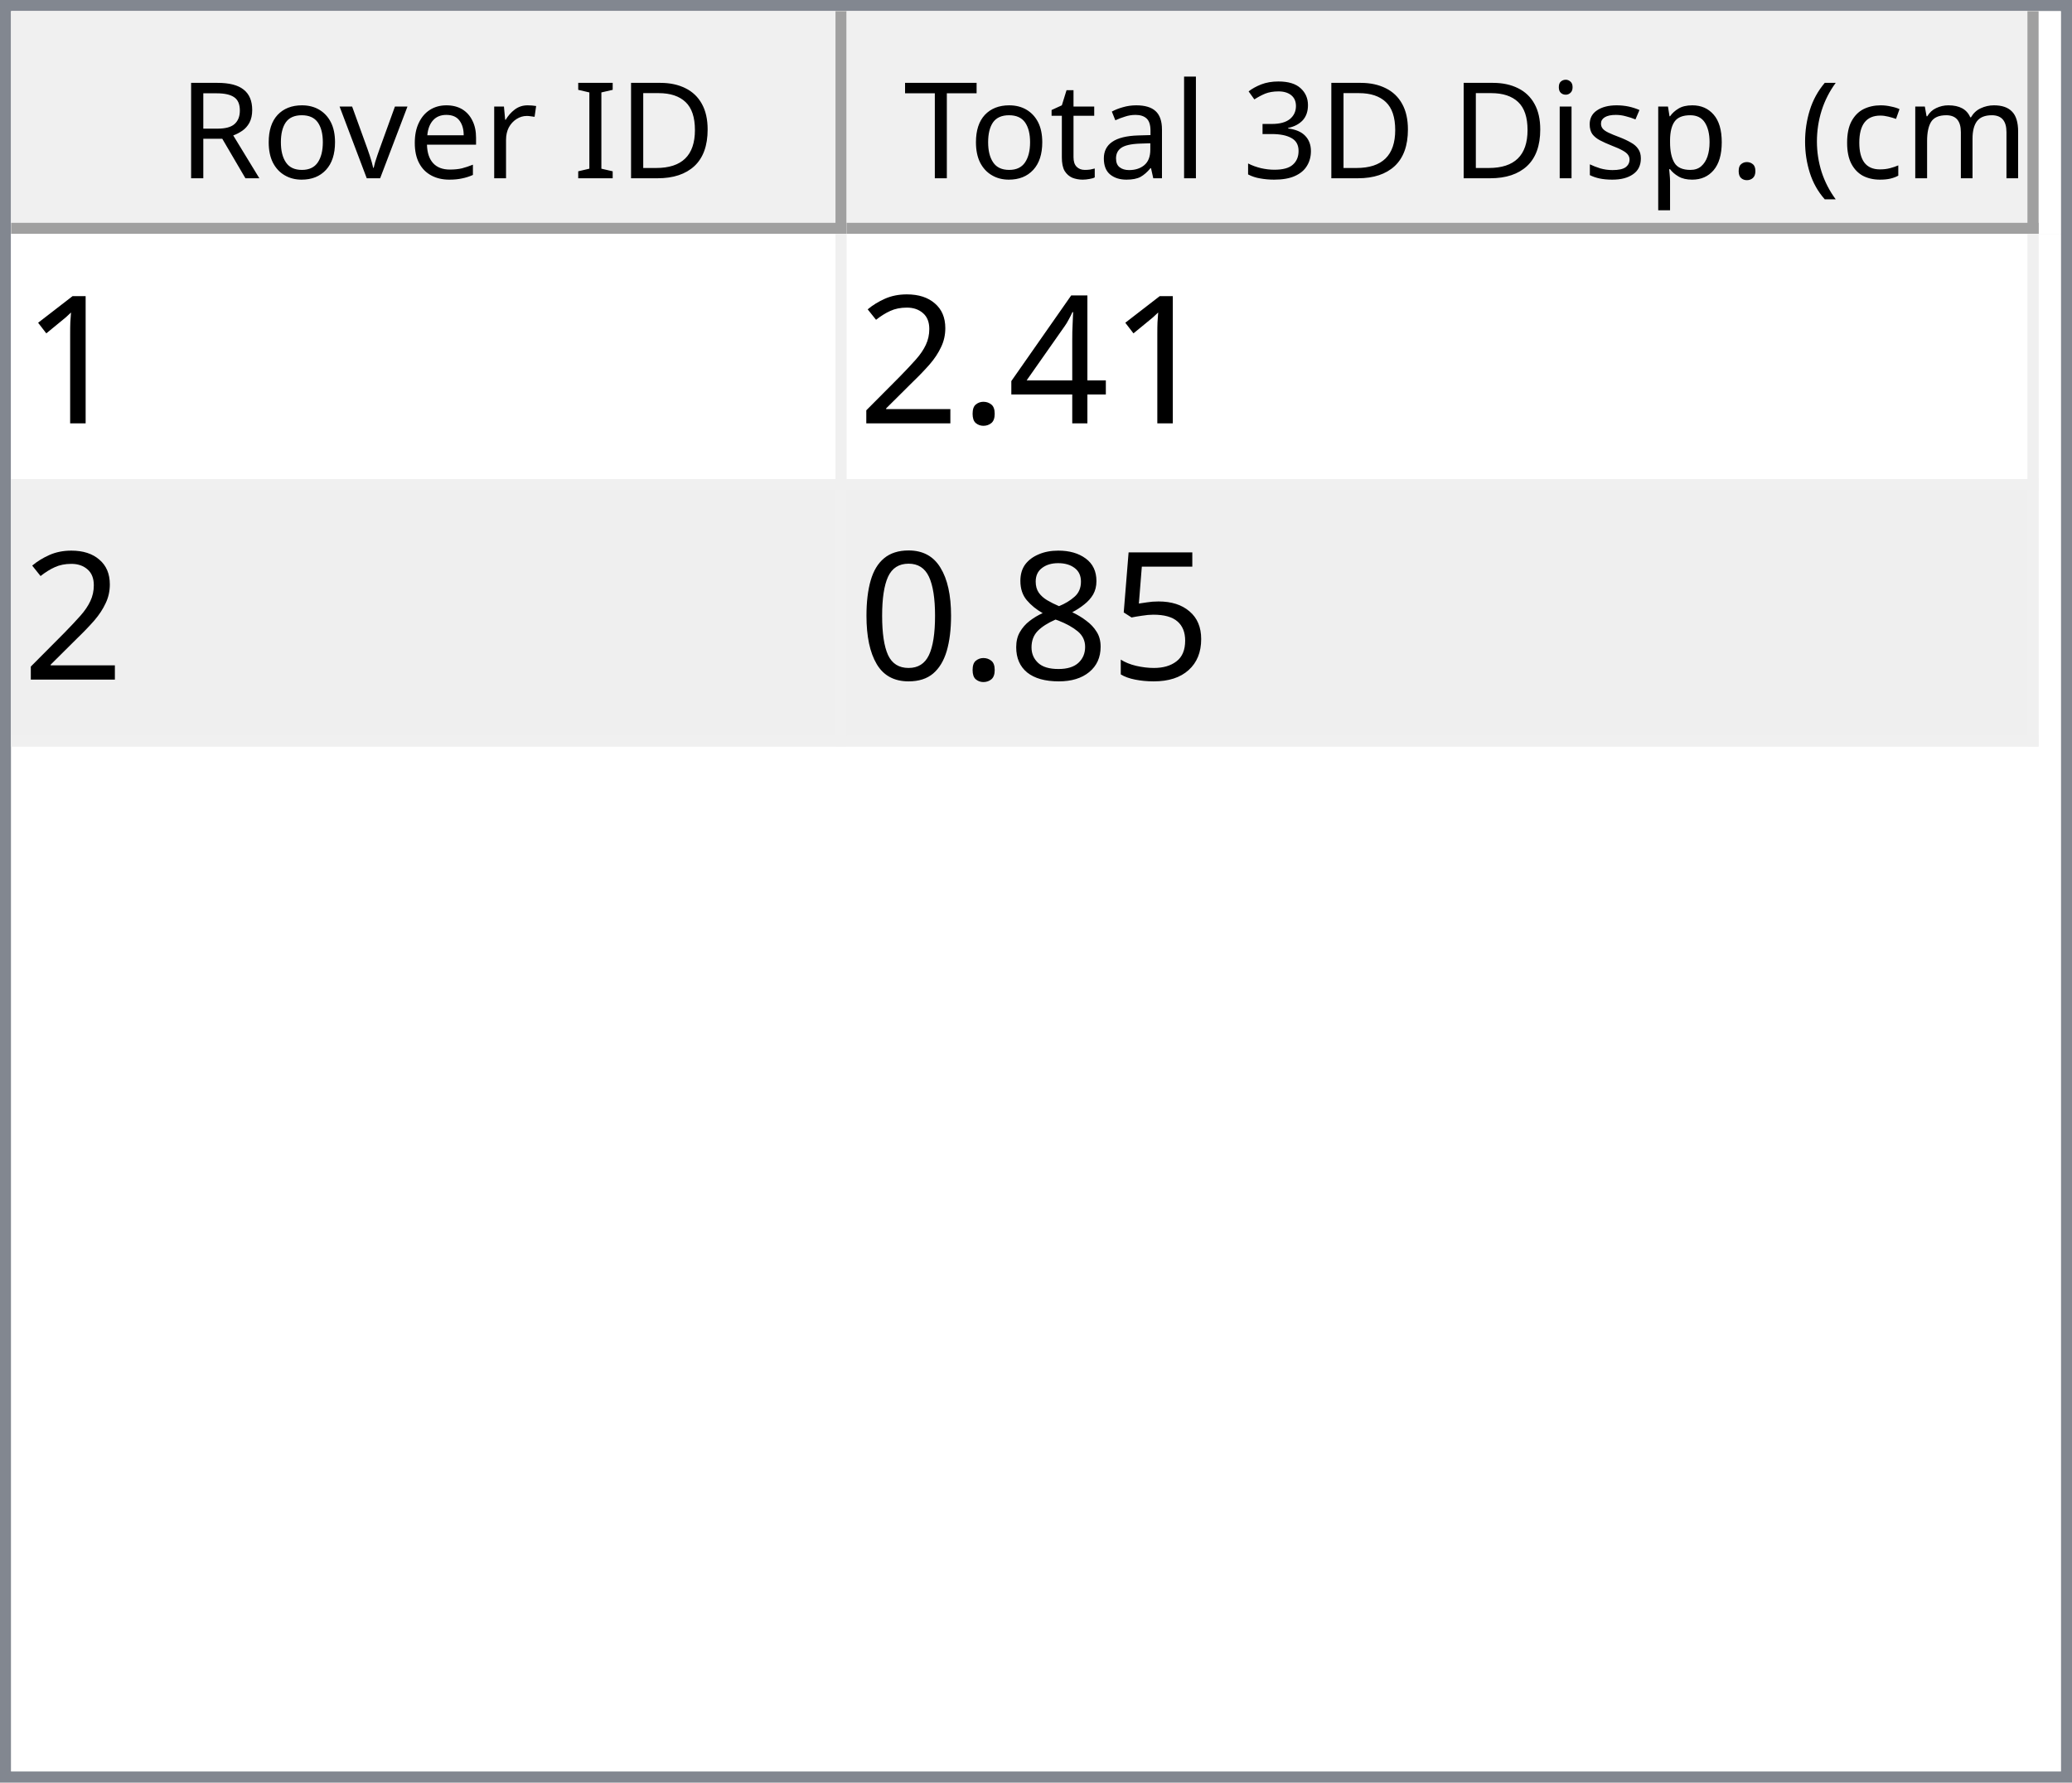
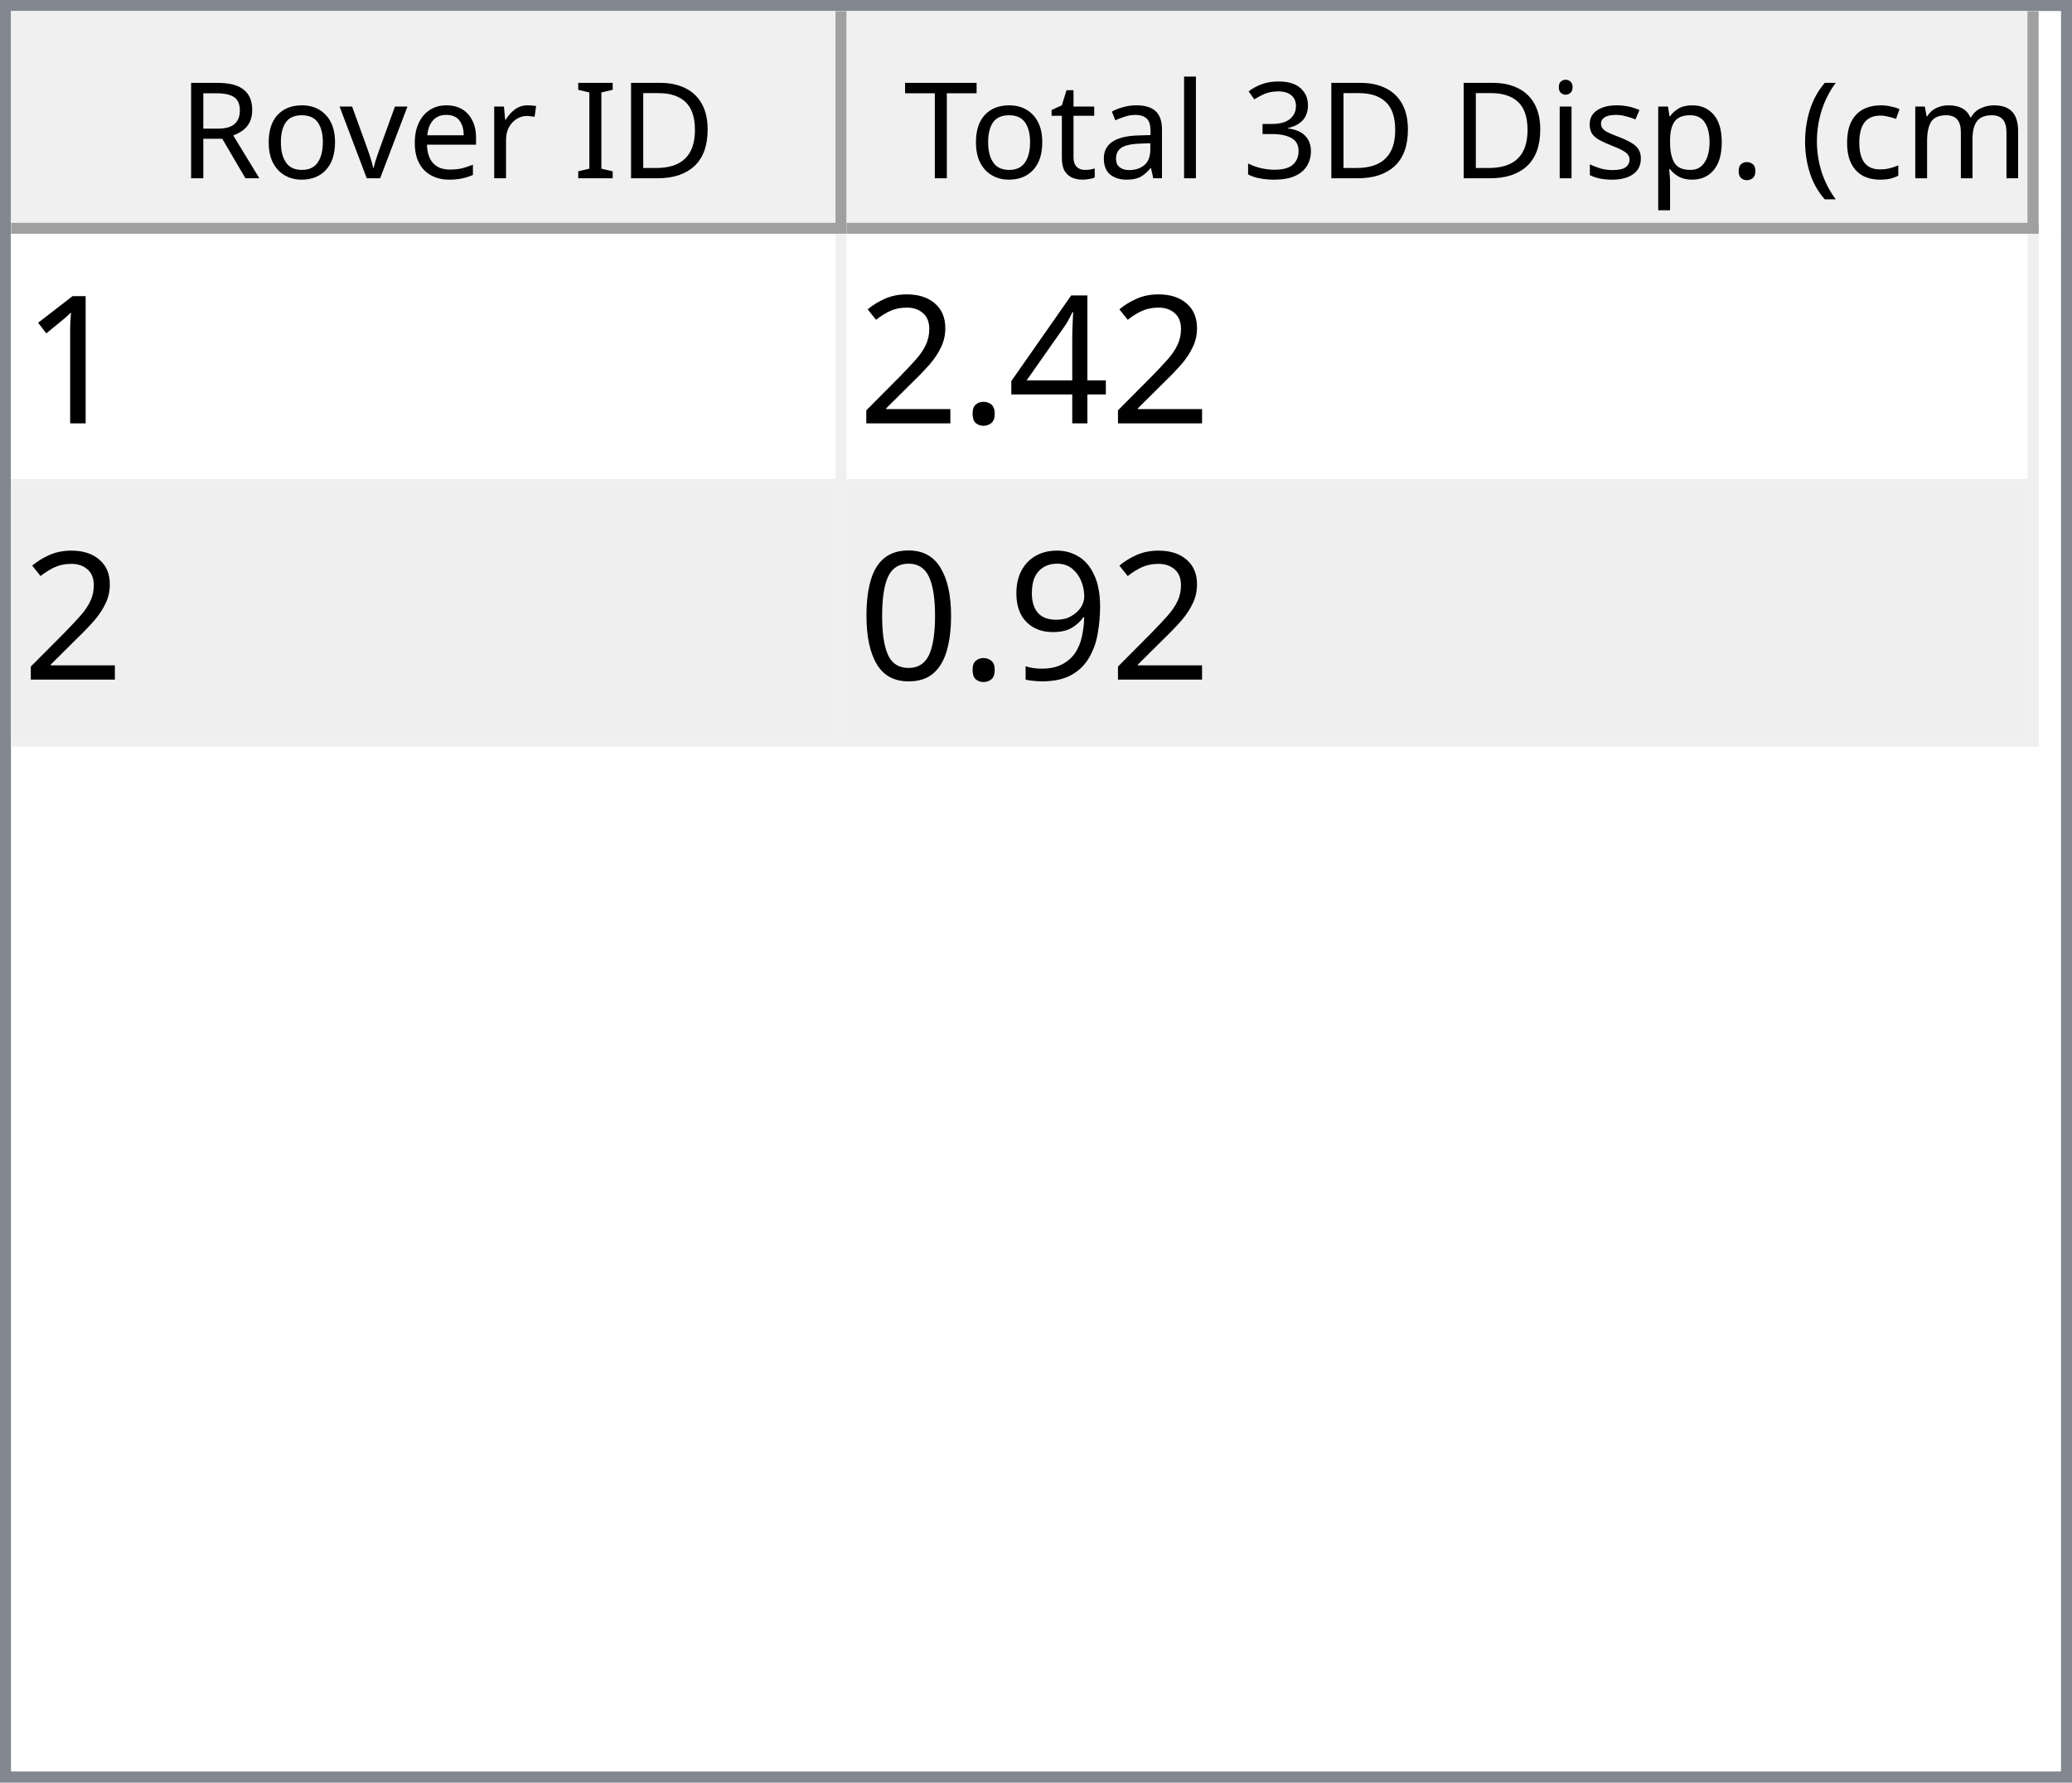
<svg xmlns="http://www.w3.org/2000/svg" style="fill-opacity:1; color-rendering:auto; color-interpolation:auto; text-rendering:auto; stroke:black; stroke-linecap:square; stroke-miterlimit:10; shape-rendering:auto; stroke-opacity:1; fill:black; stroke-dasharray:none; font-weight:normal; stroke-width:1; font-family:'Dialog'; font-style:normal; stroke-linejoin:miter; font-size:12px; stroke-dashoffset:0; image-rendering:auto;" width="186" height="160">
  <defs id="genericDefs" />
  <g>
    <defs id="defs1">
      <clipPath clipPathUnits="userSpaceOnUse" id="clipPath1">
        <path d="M0 0 L186 0 L186 160 L0 160 L0 0 Z" />
      </clipPath>
      <clipPath clipPathUnits="userSpaceOnUse" id="clipPath2">
        <path d="M0 0 L0 160 L186 160 L186 0 Z" />
      </clipPath>
      <clipPath clipPathUnits="userSpaceOnUse" id="clipPath3">
        <path d="M0 0 L0 20 L184 20 L184 0 Z" />
      </clipPath>
      <clipPath clipPathUnits="userSpaceOnUse" id="clipPath4">
        <path d="M0 0 L0 20 L75 20 L75 0 Z" />
      </clipPath>
      <clipPath clipPathUnits="userSpaceOnUse" id="clipPath5">
        <path d="M1 1 L1 19 L74 19 L74 1 Z" />
      </clipPath>
      <clipPath clipPathUnits="userSpaceOnUse" id="clipPath6">
        <path d="M0 0 L0 18 L73 18 L73 0 Z" />
      </clipPath>
      <clipPath clipPathUnits="userSpaceOnUse" id="clipPath7">
        <path d="M-0.5 -0.5 L-0.5 19.5 L74.5 19.5 L74.5 -0.5 Z" />
      </clipPath>
      <clipPath clipPathUnits="userSpaceOnUse" id="clipPath8">
        <path d="M0 0 L0 20 L107 20 L107 0 Z" />
      </clipPath>
      <clipPath clipPathUnits="userSpaceOnUse" id="clipPath9">
        <path d="M1 1 L1 19 L106 19 L106 1 Z" />
      </clipPath>
      <clipPath clipPathUnits="userSpaceOnUse" id="clipPath10">
        <path d="M0 0 L0 18 L105 18 L105 0 Z" />
      </clipPath>
      <clipPath clipPathUnits="userSpaceOnUse" id="clipPath11">
        <path d="M-0.5 -0.5 L-0.5 19.5 L106.5 19.5 L106.5 -0.5 Z" />
      </clipPath>
      <clipPath clipPathUnits="userSpaceOnUse" id="clipPath12">
        <path d="M0 0 L0 138 L184 138 L184 0 Z" />
      </clipPath>
      <clipPath clipPathUnits="userSpaceOnUse" id="clipPath13">
        <path d="M0 0 L0 46 L182 46 L182 0 Z" />
      </clipPath>
      <clipPath clipPathUnits="userSpaceOnUse" id="clipPath14">
        <path d="M-0.5 -0.5 L-0.5 45.5 L181.5 45.5 L181.5 -0.5 Z" />
      </clipPath>
      <clipPath clipPathUnits="userSpaceOnUse" id="clipPath15">
        <path d="M0 0 L0 22 L74 22 L74 0 Z" />
      </clipPath>
      <clipPath clipPathUnits="userSpaceOnUse" id="clipPath16">
        <path d="M0 0 L0 22 L106 22 L106 0 Z" />
      </clipPath>
      <font horiz-adv-x="64.551" id="font1">
        <font-face ascent="107.91" descent="25.098" units-per-em="100" style="font-style:normal; font-family:Segoe UI; font-weight:normal;" />
        <missing-glyph horiz-adv-x="64.551" d="M8.109 0 L8.109 68.266 L56.453 68.266 L56.453 0 L8.109 0 ZM15.328 7.234 L49.219 7.234 L49.219 61.031 L15.328 61.031 L15.328 7.234 Z" />
        <glyph unicode="D" horiz-adv-x="70.117" d="M9.188 0 L9.188 70.016 L28.516 70.016 Q65.531 70.016 65.531 35.891 Q65.531 19.672 55.25 9.836 Q44.969 0 27.734 0 L9.188 0 ZM17.391 62.594 L17.391 7.422 L27.828 7.422 Q41.609 7.422 49.273 14.797 Q56.938 22.172 56.938 35.688 Q56.938 62.594 28.328 62.594 L17.391 62.594 Z" />
        <glyph unicode="I" horiz-adv-x="26.611" d="M17.391 0 L9.188 0 L9.188 70.016 L17.391 70.016 L17.391 0 Z" />
        <glyph unicode=" " horiz-adv-x="27.393" d="" />
        <glyph unicode="r" horiz-adv-x="34.766" d="M34.188 41.891 Q32.078 43.5 28.125 43.5 Q23 43.5 19.555 38.672 Q16.109 33.844 16.109 25.484 L16.109 0 L8.109 0 L8.109 50 L16.109 50 L16.109 39.703 L16.312 39.703 Q18.016 44.969 21.531 47.922 Q25.047 50.875 29.391 50.875 Q32.516 50.875 34.188 50.203 L34.188 41.891 Z" />
        <glyph unicode="e" horiz-adv-x="52.295" d="M48.297 23 L12.984 23 Q13.188 14.656 17.484 10.109 Q21.781 5.562 29.297 5.562 Q37.75 5.562 44.828 11.141 L44.828 3.609 Q38.234 -1.172 27.391 -1.172 Q16.797 -1.172 10.742 5.641 Q4.688 12.453 4.688 24.812 Q4.688 36.469 11.305 43.82 Q17.922 51.172 27.734 51.172 Q37.547 51.172 42.922 44.828 Q48.297 38.484 48.297 27.203 L48.297 23 ZM40.094 29.781 Q40.047 36.719 36.75 40.578 Q33.453 44.438 27.594 44.438 Q21.922 44.438 17.969 40.383 Q14.016 36.328 13.094 29.781 L40.094 29.781 Z" />
        <glyph unicode="v" horiz-adv-x="47.9" d="M47.406 50 L27.484 0 L19.625 0 L0.688 50 L9.469 50 L22.172 13.672 Q23.578 9.672 23.922 6.688 L24.125 6.688 Q24.609 10.453 25.688 13.484 L38.969 50 L47.406 50 Z" />
        <glyph unicode="o" horiz-adv-x="58.594" d="M29 -1.172 Q17.922 -1.172 11.305 5.836 Q4.688 12.844 4.688 24.422 Q4.688 37.016 11.57 44.094 Q18.453 51.172 30.172 51.172 Q41.359 51.172 47.633 44.289 Q53.906 37.406 53.906 25.203 Q53.906 13.234 47.141 6.031 Q40.375 -1.172 29 -1.172 ZM29.594 44.438 Q21.875 44.438 17.383 39.188 Q12.891 33.938 12.891 24.703 Q12.891 15.828 17.43 10.695 Q21.969 5.562 29.594 5.562 Q37.359 5.562 41.531 10.594 Q45.703 15.625 45.703 24.906 Q45.703 34.281 41.531 39.359 Q37.359 44.438 29.594 44.438 Z" />
        <glyph unicode="R" horiz-adv-x="59.814" d="M59.375 0 L49.609 0 L37.891 19.625 Q36.281 22.359 34.766 24.289 Q33.25 26.219 31.664 27.438 Q30.078 28.656 28.25 29.219 Q26.422 29.781 24.125 29.781 L17.391 29.781 L17.391 0 L9.188 0 L9.188 70.016 L30.078 70.016 Q34.672 70.016 38.555 68.867 Q42.438 67.719 45.289 65.375 Q48.141 63.031 49.758 59.547 Q51.375 56.062 51.375 51.375 Q51.375 47.703 50.273 44.656 Q49.172 41.609 47.148 39.211 Q45.125 36.812 42.266 35.133 Q39.406 33.453 35.844 32.516 L35.844 32.328 Q37.594 31.547 38.891 30.547 Q40.188 29.547 41.359 28.18 Q42.531 26.812 43.68 25.078 Q44.828 23.344 46.234 21.047 L59.375 0 ZM17.391 62.594 L17.391 37.203 L28.516 37.203 Q31.594 37.203 34.203 38.133 Q36.812 39.062 38.719 40.797 Q40.625 42.531 41.703 45.047 Q42.781 47.562 42.781 50.688 Q42.781 56.297 39.141 59.445 Q35.5 62.594 28.609 62.594 L17.391 62.594 Z" />
        <glyph unicode=")" horiz-adv-x="30.176" d="M8.297 -15.922 L1.172 -15.922 Q16.406 2.344 16.406 26.812 Q16.406 51.469 1.078 70.016 L8.297 70.016 Q23.531 52.156 23.531 26.703 Q23.531 1.375 8.297 -15.922 Z" />
        <glyph unicode="m" horiz-adv-x="86.133" d="M79.109 0 L71.094 0 L71.094 28.719 Q71.094 37.016 68.531 40.727 Q65.969 44.438 59.906 44.438 Q54.781 44.438 51.195 39.75 Q47.609 35.062 47.609 28.516 L47.609 0 L39.594 0 L39.594 29.688 Q39.594 44.438 28.219 44.438 Q22.953 44.438 19.531 40.016 Q16.109 35.594 16.109 28.516 L16.109 0 L8.109 0 L8.109 50 L16.109 50 L16.109 42.094 L16.312 42.094 Q21.625 51.172 31.844 51.172 Q36.969 51.172 40.773 48.312 Q44.578 45.453 46 40.828 Q51.562 51.172 62.594 51.172 Q79.109 51.172 79.109 30.812 L79.109 0 Z" />
        <glyph unicode="c" horiz-adv-x="46.191" d="M42.188 2.297 Q36.422 -1.172 28.516 -1.172 Q17.828 -1.172 11.258 5.789 Q4.688 12.75 4.688 23.828 Q4.688 36.188 11.766 43.68 Q18.844 51.172 30.672 51.172 Q37.25 51.172 42.281 48.734 L42.281 40.531 Q36.719 44.438 30.375 44.438 Q22.703 44.438 17.797 38.945 Q12.891 33.453 12.891 24.516 Q12.891 15.719 17.508 10.641 Q22.125 5.562 29.891 5.562 Q36.422 5.562 42.188 9.906 L42.188 2.297 Z" />
        <glyph unicode="(" horiz-adv-x="30.176" d="M29.109 -15.922 L21.969 -15.922 Q6.844 1.375 6.844 26.703 Q6.844 52.156 21.969 70.016 L29.203 70.016 Q13.875 51.469 13.875 26.812 Q13.875 2.344 29.109 -15.922 Z" />
        <glyph unicode="." horiz-adv-x="21.68" d="M10.891 -1.078 Q8.641 -1.078 7.055 0.539 Q5.469 2.156 5.469 4.391 Q5.469 6.641 7.055 8.273 Q8.641 9.906 10.891 9.906 Q13.188 9.906 14.797 8.273 Q16.406 6.641 16.406 4.391 Q16.406 2.156 14.797 0.539 Q13.188 -1.078 10.891 -1.078 Z" />
        <glyph unicode="p" horiz-adv-x="58.789" d="M16.312 7.234 L16.109 7.234 L16.109 -23 L8.109 -23 L8.109 50 L16.109 50 L16.109 41.219 L16.312 41.219 Q22.219 51.172 33.594 51.172 Q43.266 51.172 48.688 44.461 Q54.109 37.75 54.109 26.469 Q54.109 13.922 48 6.375 Q41.891 -1.172 31.297 -1.172 Q21.578 -1.172 16.312 7.234 ZM16.109 27.391 L16.109 20.406 Q16.109 14.203 20.141 9.883 Q24.172 5.562 30.375 5.562 Q37.641 5.562 41.773 11.133 Q45.906 16.703 45.906 26.609 Q45.906 34.969 42.047 39.703 Q38.188 44.438 31.594 44.438 Q24.609 44.438 20.359 39.578 Q16.109 34.719 16.109 27.391 Z" />
        <glyph unicode="s" horiz-adv-x="42.432" d="M5.078 1.812 L5.078 10.406 Q11.625 5.562 19.484 5.562 Q30.031 5.562 30.031 12.594 Q30.031 14.594 29.125 15.992 Q28.219 17.391 26.68 18.461 Q25.141 19.531 23.07 20.383 Q21 21.234 18.609 22.172 Q15.281 23.484 12.766 24.828 Q10.25 26.172 8.57 27.859 Q6.891 29.547 6.031 31.695 Q5.172 33.844 5.172 36.719 Q5.172 40.234 6.789 42.945 Q8.406 45.656 11.086 47.484 Q13.766 49.312 17.211 50.242 Q20.656 51.172 24.312 51.172 Q30.812 51.172 35.938 48.922 L35.938 40.828 Q30.422 44.438 23.25 44.438 Q21 44.438 19.195 43.922 Q17.391 43.406 16.094 42.477 Q14.797 41.547 14.086 40.258 Q13.375 38.969 13.375 37.406 Q13.375 35.453 14.086 34.133 Q14.797 32.812 16.164 31.789 Q17.531 30.766 19.484 29.938 Q21.438 29.109 23.922 28.125 Q27.25 26.859 29.883 25.516 Q32.516 24.172 34.375 22.484 Q36.234 20.797 37.234 18.602 Q38.234 16.406 38.234 13.375 Q38.234 9.672 36.602 6.938 Q34.969 4.203 32.234 2.398 Q29.5 0.594 25.93 -0.289 Q22.359 -1.172 18.453 -1.172 Q10.75 -1.172 5.078 1.812 Z" />
        <glyph unicode="i" horiz-adv-x="24.219" d="M12.203 62.703 Q10.062 62.703 8.547 64.164 Q7.031 65.625 7.031 67.875 Q7.031 70.125 8.547 71.609 Q10.062 73.094 12.203 73.094 Q14.406 73.094 15.945 71.609 Q17.484 70.125 17.484 67.875 Q17.484 65.719 15.945 64.211 Q14.406 62.703 12.203 62.703 ZM16.109 0 L8.109 0 L8.109 50 L16.109 50 L16.109 0 Z" />
        <glyph unicode="3" horiz-adv-x="53.906" d="M46.531 19.828 Q46.531 15.094 44.75 11.211 Q42.969 7.328 39.719 4.57 Q36.469 1.812 31.93 0.297 Q27.391 -1.219 21.922 -1.219 Q11.922 -1.219 6 2.594 L6 11.188 Q13.094 5.609 22.219 5.609 Q25.875 5.609 28.828 6.539 Q31.781 7.469 33.906 9.227 Q36.031 10.984 37.18 13.477 Q38.328 15.969 38.328 19.094 Q38.328 32.812 18.797 32.812 L12.984 32.812 L12.984 39.594 L18.5 39.594 Q35.797 39.594 35.797 52.484 Q35.797 64.406 22.609 64.406 Q15.188 64.406 8.688 59.422 L8.688 67.188 Q15.375 71.188 24.609 71.188 Q29 71.188 32.57 69.969 Q36.141 68.75 38.68 66.555 Q41.219 64.359 42.609 61.281 Q44 58.203 44 54.5 Q44 40.672 30.031 36.719 L30.031 36.531 Q33.594 36.141 36.625 34.797 Q39.656 33.453 41.852 31.305 Q44.047 29.156 45.289 26.25 Q46.531 23.344 46.531 19.828 Z" />
        <glyph unicode="l" horiz-adv-x="24.219" d="M16.109 0 L8.109 0 L8.109 74.031 L16.109 74.031 L16.109 0 Z" />
        <glyph unicode="a" horiz-adv-x="50.879" d="M43.891 0 L35.891 0 L35.891 7.812 L35.688 7.812 Q30.469 -1.172 20.312 -1.172 Q12.844 -1.172 8.617 2.781 Q4.391 6.734 4.391 13.281 Q4.391 27.297 20.906 29.594 L35.891 31.688 Q35.891 44.438 25.594 44.438 Q16.547 44.438 9.281 38.281 L9.281 46.484 Q16.656 51.172 26.266 51.172 Q43.891 51.172 43.891 32.516 L43.891 0 ZM35.891 25.297 L23.828 23.641 Q18.266 22.859 15.43 20.875 Q12.594 18.891 12.594 13.875 Q12.594 10.203 15.211 7.883 Q17.828 5.562 22.172 5.562 Q28.125 5.562 32.008 9.742 Q35.891 13.922 35.891 20.312 L35.891 25.297 Z" />
        <glyph unicode="t" horiz-adv-x="33.887" d="M31.297 0.484 Q28.469 -1.078 23.828 -1.078 Q10.688 -1.078 10.688 13.578 L10.688 43.172 L2.094 43.172 L2.094 50 L10.688 50 L10.688 62.203 L18.703 64.797 L18.703 50 L31.297 50 L31.297 43.172 L18.703 43.172 L18.703 14.984 Q18.703 9.969 20.414 7.82 Q22.125 5.672 26.078 5.672 Q29.109 5.672 31.297 7.328 L31.297 0.484 Z" />
        <glyph unicode="T" horiz-adv-x="52.393" d="M50.594 62.594 L30.375 62.594 L30.375 0 L22.172 0 L22.172 62.594 L2 62.594 L2 70.016 L50.594 70.016 L50.594 62.594 Z" />
      </font>
      <font horiz-adv-x="75.0" id="font2">
        <font-face ascent="100.537" descent="21.973" units-per-em="100" style="font-style:normal; font-family:sans-serif; font-weight:normal;" />
        <missing-glyph horiz-adv-x="75.0" d="M12.5 0 L12.5 62.5 L62.5 62.5 L62.5 0 L12.5 0 ZM14.062 1.562 L60.938 1.562 L60.938 60.938 L14.062 60.938 L14.062 1.562 Z" />
        <glyph unicode="1" horiz-adv-x="55.615" d="M37.25 0 L28.469 0 L28.469 56 Q25.297 52.984 20.141 49.953 Q14.984 46.922 10.891 45.406 L10.891 53.906 Q18.266 57.375 23.781 62.305 Q29.297 67.234 31.594 71.875 L37.25 71.875 L37.25 0 Z" />
        <glyph unicode="4" horiz-adv-x="55.615" d="M32.328 0 L32.328 17.141 L1.266 17.141 L1.266 25.203 L33.938 71.578 L41.109 71.578 L41.109 25.203 L50.781 25.203 L50.781 17.141 L41.109 17.141 L41.109 0 L32.328 0 ZM32.328 25.203 L32.328 57.469 L9.906 25.203 L32.328 25.203 Z" />
        <glyph unicode="." horiz-adv-x="27.783" d="M9.078 0 L9.078 10.016 L19.094 10.016 L19.094 0 L9.078 0 Z" />
        <glyph unicode="2" horiz-adv-x="55.615" d="M50.344 8.453 L50.344 0 L3.031 0 Q2.938 3.172 4.047 6.109 Q5.859 10.938 9.836 15.625 Q13.812 20.312 21.344 26.469 Q33.016 36.031 37.117 41.625 Q41.219 47.219 41.219 52.203 Q41.219 57.422 37.477 61.008 Q33.734 64.594 27.734 64.594 Q21.391 64.594 17.578 60.789 Q13.766 56.984 13.719 50.25 L4.688 51.172 Q5.609 61.281 11.664 66.578 Q17.719 71.875 27.938 71.875 Q38.234 71.875 44.242 66.164 Q50.25 60.453 50.25 52 Q50.25 47.703 48.492 43.555 Q46.734 39.406 42.656 34.812 Q38.578 30.219 29.109 22.219 Q21.188 15.578 18.945 13.211 Q16.703 10.844 15.234 8.453 L50.344 8.453 Z" />
-         <glyph unicode="5" horiz-adv-x="55.615" d="M4.156 18.75 L13.375 19.531 Q14.406 12.797 18.141 9.398 Q21.875 6 27.156 6 Q33.5 6 37.891 10.789 Q42.281 15.578 42.281 23.484 Q42.281 31 38.062 35.352 Q33.844 39.703 27 39.703 Q22.75 39.703 19.336 37.773 Q15.922 35.844 13.969 32.766 L5.719 33.844 L12.641 70.609 L48.25 70.609 L48.25 62.203 L19.672 62.203 L15.828 42.969 Q22.266 47.469 29.344 47.469 Q38.719 47.469 45.164 40.969 Q51.609 34.469 51.609 24.266 Q51.609 14.547 45.953 7.469 Q39.062 -1.219 27.156 -1.219 Q17.391 -1.219 11.211 4.25 Q5.031 9.719 4.156 18.75 Z" />
-         <glyph unicode="8" horiz-adv-x="55.615" d="M17.672 38.812 Q12.203 40.828 9.57 44.539 Q6.938 48.25 6.938 53.422 Q6.938 61.234 12.555 66.555 Q18.172 71.875 27.484 71.875 Q36.859 71.875 42.578 66.43 Q48.297 60.984 48.297 53.172 Q48.297 48.188 45.68 44.508 Q43.062 40.828 37.75 38.812 Q44.344 36.672 47.781 31.883 Q51.219 27.094 51.219 20.453 Q51.219 11.281 44.727 5.031 Q38.234 -1.219 27.641 -1.219 Q17.047 -1.219 10.547 5.055 Q4.047 11.328 4.047 20.703 Q4.047 27.688 7.594 32.398 Q11.141 37.109 17.672 38.812 ZM15.922 53.719 Q15.922 48.641 19.195 45.414 Q22.469 42.188 27.688 42.188 Q32.766 42.188 36.016 45.383 Q39.266 48.578 39.266 53.219 Q39.266 58.062 35.914 61.359 Q32.562 64.656 27.594 64.656 Q22.562 64.656 19.242 61.43 Q15.922 58.203 15.922 53.719 ZM13.094 20.656 Q13.094 16.891 14.875 13.375 Q16.656 9.859 20.172 7.93 Q23.688 6 27.734 6 Q34.031 6 38.133 10.055 Q42.234 14.109 42.234 20.359 Q42.234 26.703 38.016 30.859 Q33.797 35.016 27.438 35.016 Q21.234 35.016 17.164 30.914 Q13.094 26.812 13.094 20.656 Z" />
+         <glyph unicode="9" horiz-adv-x="55.615" d="M5.469 16.547 L13.922 17.328 Q14.984 11.375 18.016 8.688 Q21.047 6 25.781 6 Q29.828 6 32.883 7.859 Q35.938 9.719 37.891 12.82 Q39.844 15.922 41.164 21.195 Q42.484 26.469 42.484 31.938 Q42.484 32.516 42.438 33.688 Q39.797 29.5 35.234 26.883 Q30.672 24.266 25.344 24.266 Q16.453 24.266 10.305 30.711 Q4.156 37.156 4.156 47.703 Q4.156 58.594 10.578 65.234 Q17 71.875 26.656 71.875 Q33.641 71.875 39.43 68.117 Q45.219 64.359 48.219 57.398 Q51.219 50.438 51.219 37.25 Q51.219 23.531 48.242 15.406 Q45.266 7.281 39.383 3.031 Q33.5 -1.219 25.594 -1.219 Q17.188 -1.219 11.867 3.445 Q6.547 8.109 5.469 16.547 ZM41.453 48.141 Q41.453 55.719 37.43 60.156 Q33.406 64.594 27.734 64.594 Q21.875 64.594 17.531 59.812 Q13.188 55.031 13.188 47.406 Q13.188 40.578 17.312 36.305 Q21.438 32.031 27.484 32.031 Q33.594 32.031 37.523 36.305 Q41.453 40.578 41.453 48.141 Z" />
        <glyph unicode="0" horiz-adv-x="55.615" d="M4.156 35.297 Q4.156 48 6.766 55.742 Q9.375 63.484 14.523 67.68 Q19.672 71.875 27.484 71.875 Q33.25 71.875 37.594 69.555 Q41.938 67.234 44.773 62.867 Q47.609 58.5 49.219 52.227 Q50.828 45.953 50.828 35.297 Q50.828 22.703 48.242 14.969 Q45.656 7.234 40.508 3.008 Q35.359 -1.219 27.484 -1.219 Q17.141 -1.219 11.234 6.203 Q4.156 15.141 4.156 35.297 ZM13.188 35.297 Q13.188 17.672 17.312 11.836 Q21.438 6 27.484 6 Q33.547 6 37.672 11.859 Q41.797 17.719 41.797 35.297 Q41.797 52.984 37.672 58.789 Q33.547 64.594 27.391 64.594 Q21.344 64.594 17.719 59.469 Q13.188 52.938 13.188 35.297 Z" />
      </font>
    </defs>
    <g style="fill:white; stroke:white;">
      <rect x="0" y="0" width="186" style="clip-path:url(#clipPath1); stroke:none;" height="160" />
    </g>
    <g style="fill:white; text-rendering:optimizeSpeed; color-rendering:optimizeSpeed; image-rendering:optimizeSpeed; shape-rendering:crispEdges; stroke:white; color-interpolation:sRGB;">
      <rect x="0" width="186" height="160" y="0" style="stroke:none;" />
      <path style="stroke:none;" d="M0 160 L186 160 L186 0 L0 0 Z" />
    </g>
    <g style="fill:rgb(240,240,240); font-family:'Segoe UI'; stroke:rgb(240,240,240);">
      <rect x="0" y="0" width="186" style="clip-path:url(#clipPath2); stroke:none;" height="160" />
    </g>
    <g style="fill:rgb(130,135,144); font-family:'Segoe UI'; stroke:rgb(130,135,144);">
      <path d="M0 0 L186 0 L186 160 L0 160 L0 0 ZM1 1 L185 1 L185 159 L1 159 L1 1 Z" style="fill-rule:evenodd; clip-path:url(#clipPath2); stroke:none;" />
    </g>
    <g style="fill:white; font-family:'Segoe UI'; stroke:white;" transform="translate(1,1)">
      <rect x="0" y="0" width="184" style="clip-path:url(#clipPath3); stroke:none;" height="20" />
    </g>
    <g style="fill:rgb(240,240,240); font-family:'Segoe UI'; stroke:rgb(240,240,240);" transform="translate(1,1)">
      <rect x="0" y="0" width="75" style="clip-path:url(#clipPath4); stroke:none;" height="20" />
    </g>
    <g style="font-family:'Segoe UI';" transform="translate(2,2)">
      <text x="14" xml:space="preserve" y="14" style="clip-path:url(#clipPath6); stroke:none;">Rover ID</text>
    </g>
    <g style="fill:rgb(160,160,160); font-family:'Segoe UI'; stroke:rgb(160,160,160); stroke-linejoin:bevel;" transform="translate(1.5,1.5)">
      <line x1="74" x2="74" y1="0" style="fill:none; clip-path:url(#clipPath7);" y2="19" />
    </g>
    <g style="fill:rgb(160,160,160); font-family:'Segoe UI'; stroke:rgb(160,160,160); stroke-linejoin:bevel;" transform="matrix(1,0,0,1,1,1) translate(0.5,0.5)">
      <line x1="0" x2="74" y1="19" style="fill:none; clip-path:url(#clipPath7);" y2="19" />
    </g>
    <g style="fill:rgb(240,240,240); font-family:'Segoe UI'; stroke:rgb(240,240,240);" transform="translate(76,1)">
      <rect x="0" y="0" width="107" style="clip-path:url(#clipPath8); stroke:none;" height="20" />
    </g>
    <g style="font-family:'Segoe UI';" transform="translate(77,2)">
      <text x="1" xml:space="preserve" y="14" style="clip-path:url(#clipPath10); stroke:none;"> Total 3D Disp. (cm)</text>
    </g>
    <g style="fill:rgb(160,160,160); font-family:'Segoe UI'; stroke:rgb(160,160,160); stroke-linejoin:bevel;" transform="translate(76.5,1.5)">
      <line x1="106" x2="106" y1="0" style="fill:none; clip-path:url(#clipPath11);" y2="19" />
    </g>
    <g style="fill:rgb(160,160,160); font-family:'Segoe UI'; stroke:rgb(160,160,160); stroke-linejoin:bevel;" transform="matrix(1,0,0,1,76,1) translate(0.5,0.5)">
      <line x1="0" x2="106" y1="19" style="fill:none; clip-path:url(#clipPath11);" y2="19" />
    </g>
    <g style="fill:white; font-family:'Segoe UI'; stroke:white;" transform="translate(1,21)">
      <rect x="0" y="0" width="184" style="clip-path:url(#clipPath12); stroke:none;" height="138" />
    </g>
    <g style="fill:rgb(240,240,240); font-size:16px; font-family:sans-serif; stroke:rgb(240,240,240);" transform="translate(1,21)">
      <rect x="0" y="0" width="182" style="clip-path:url(#clipPath13); stroke:none;" height="46" />
      <line transform="translate(0.5,0.5)" x1="0" x2="181" y1="22" style="clip-path:url(#clipPath14); fill:none; stroke-linejoin:bevel;" y2="22" />
    </g>
    <g transform="matrix(1,0,0,1,1,21) translate(0.5,0.5)" style="fill:rgb(240,240,240); font-size:16px; font-family:sans-serif; stroke:rgb(240,240,240); stroke-linejoin:bevel;">
      <line x1="0" x2="181" y1="45" style="fill:none; clip-path:url(#clipPath14);" y2="45" />
    </g>
    <g transform="matrix(1,0,0,1,1,21) translate(0.5,0.5)" style="fill:rgb(240,240,240); font-size:16px; font-family:sans-serif; stroke:rgb(240,240,240); stroke-linejoin:bevel;">
      <line x1="74" x2="74" y1="0" style="fill:none; clip-path:url(#clipPath14);" y2="45" />
    </g>
    <g transform="matrix(1,0,0,1,1,21) translate(0.5,0.5)" style="fill:rgb(240,240,240); font-size:16px; font-family:sans-serif; stroke:rgb(240,240,240); stroke-linejoin:bevel;">
      <line x1="181" x2="181" y1="0" style="fill:none; clip-path:url(#clipPath14);" y2="45" />
    </g>
    <g style="fill:white; font-size:16px; font-family:sans-serif; stroke:white;" transform="matrix(1,0,0,1,1,21)">
      <rect x="0" y="0" width="74" style="clip-path:url(#clipPath15); stroke:none;" height="22" />
      <text x="1" y="17" style="fill:black; clip-path:url(#clipPath15); stroke:none;" xml:space="preserve">1</text>
    </g>
    <g style="fill:white; font-size:16px; font-family:sans-serif; stroke:white;" transform="matrix(1,0,0,1,1,21) translate(75,0)">
      <rect x="0" y="0" width="106" style="clip-path:url(#clipPath16); stroke:none;" height="22" />
-       <text x="1" y="17" style="fill:black; clip-path:url(#clipPath16); stroke:none;" xml:space="preserve">2.41</text>
+       <text x="1" y="17" style="fill:black; clip-path:url(#clipPath16); stroke:none;" xml:space="preserve">2.42</text>
    </g>
    <g style="fill:rgb(239,239,239); font-size:16px; font-family:sans-serif; stroke:rgb(239,239,239);" transform="matrix(1,0,0,1,1,21) translate(0,23)">
      <rect x="0" y="0" width="74" style="clip-path:url(#clipPath15); stroke:none;" height="22" />
      <text x="1" y="17" style="fill:black; clip-path:url(#clipPath15); stroke:none;" xml:space="preserve">2</text>
    </g>
    <g style="fill:rgb(239,239,239); font-size:16px; font-family:sans-serif; stroke:rgb(239,239,239);" transform="matrix(1,0,0,1,1,21) translate(75,23)">
      <rect x="0" y="0" width="106" style="clip-path:url(#clipPath16); stroke:none;" height="22" />
-       <text x="1" y="17" style="fill:black; clip-path:url(#clipPath16); stroke:none;" xml:space="preserve">0.85</text>
+       <text x="1" y="17" style="fill:black; clip-path:url(#clipPath16); stroke:none;" xml:space="preserve">0.92</text>
    </g>
  </g>
</svg>
